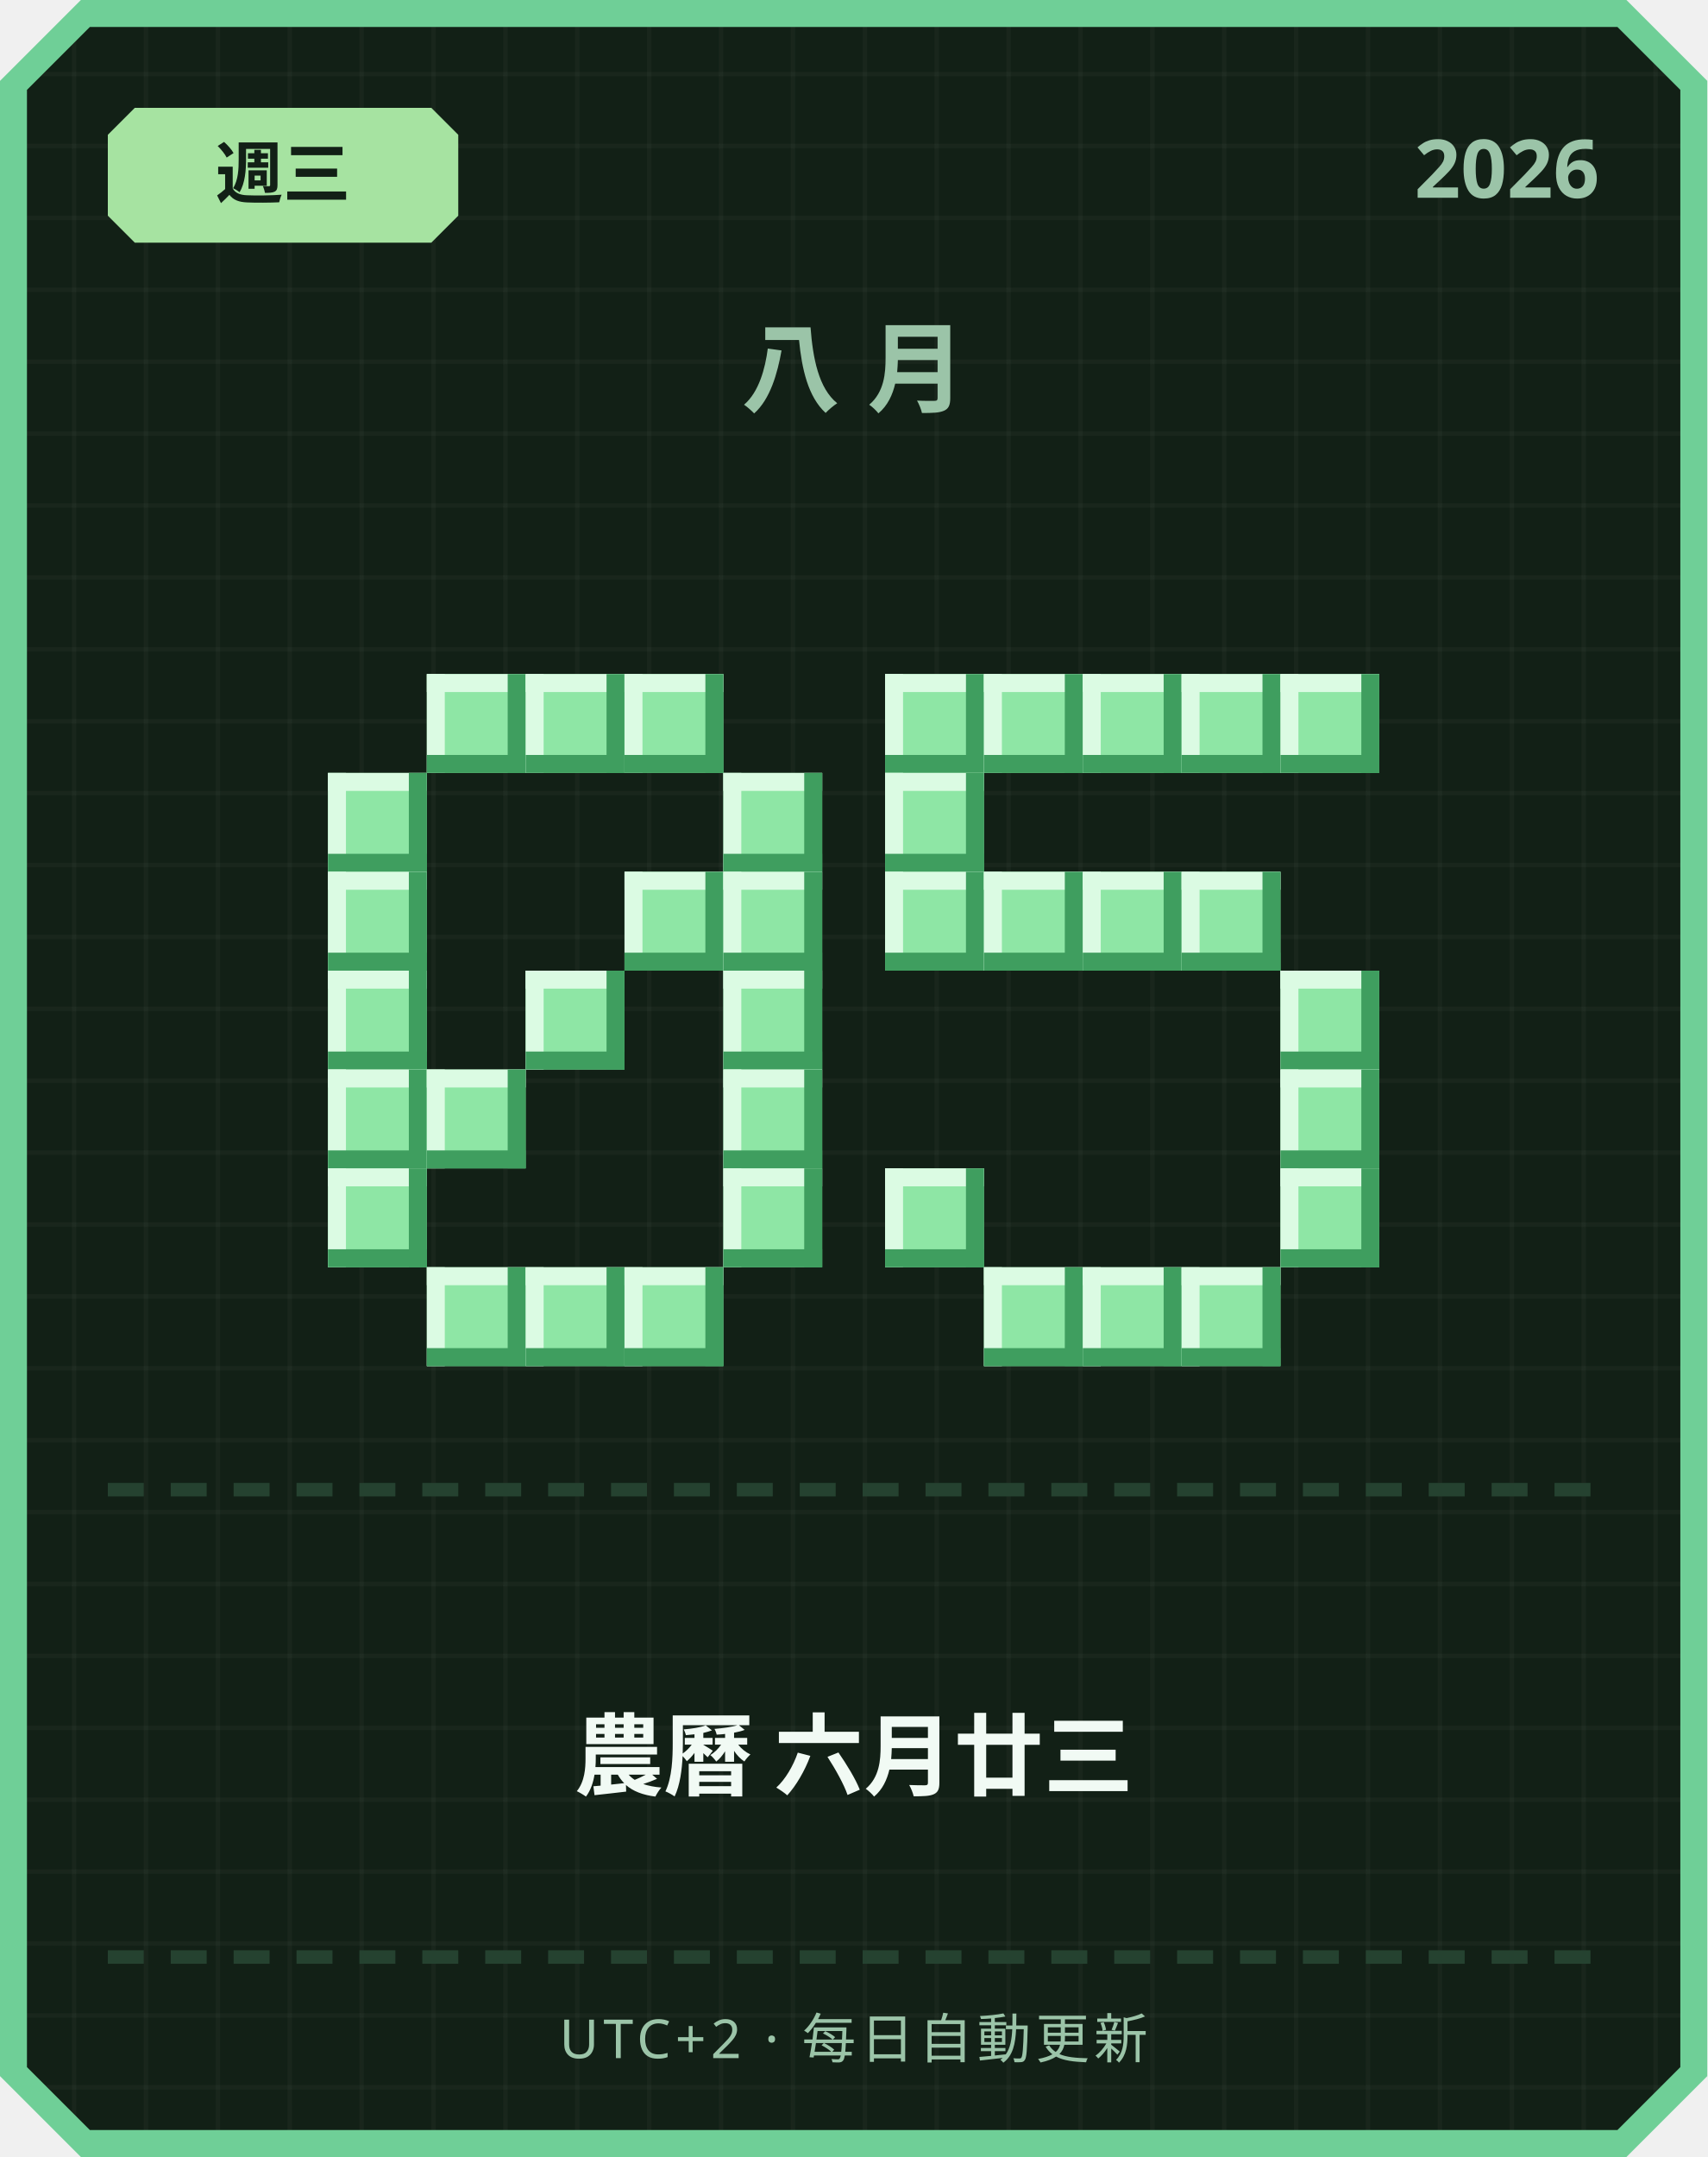
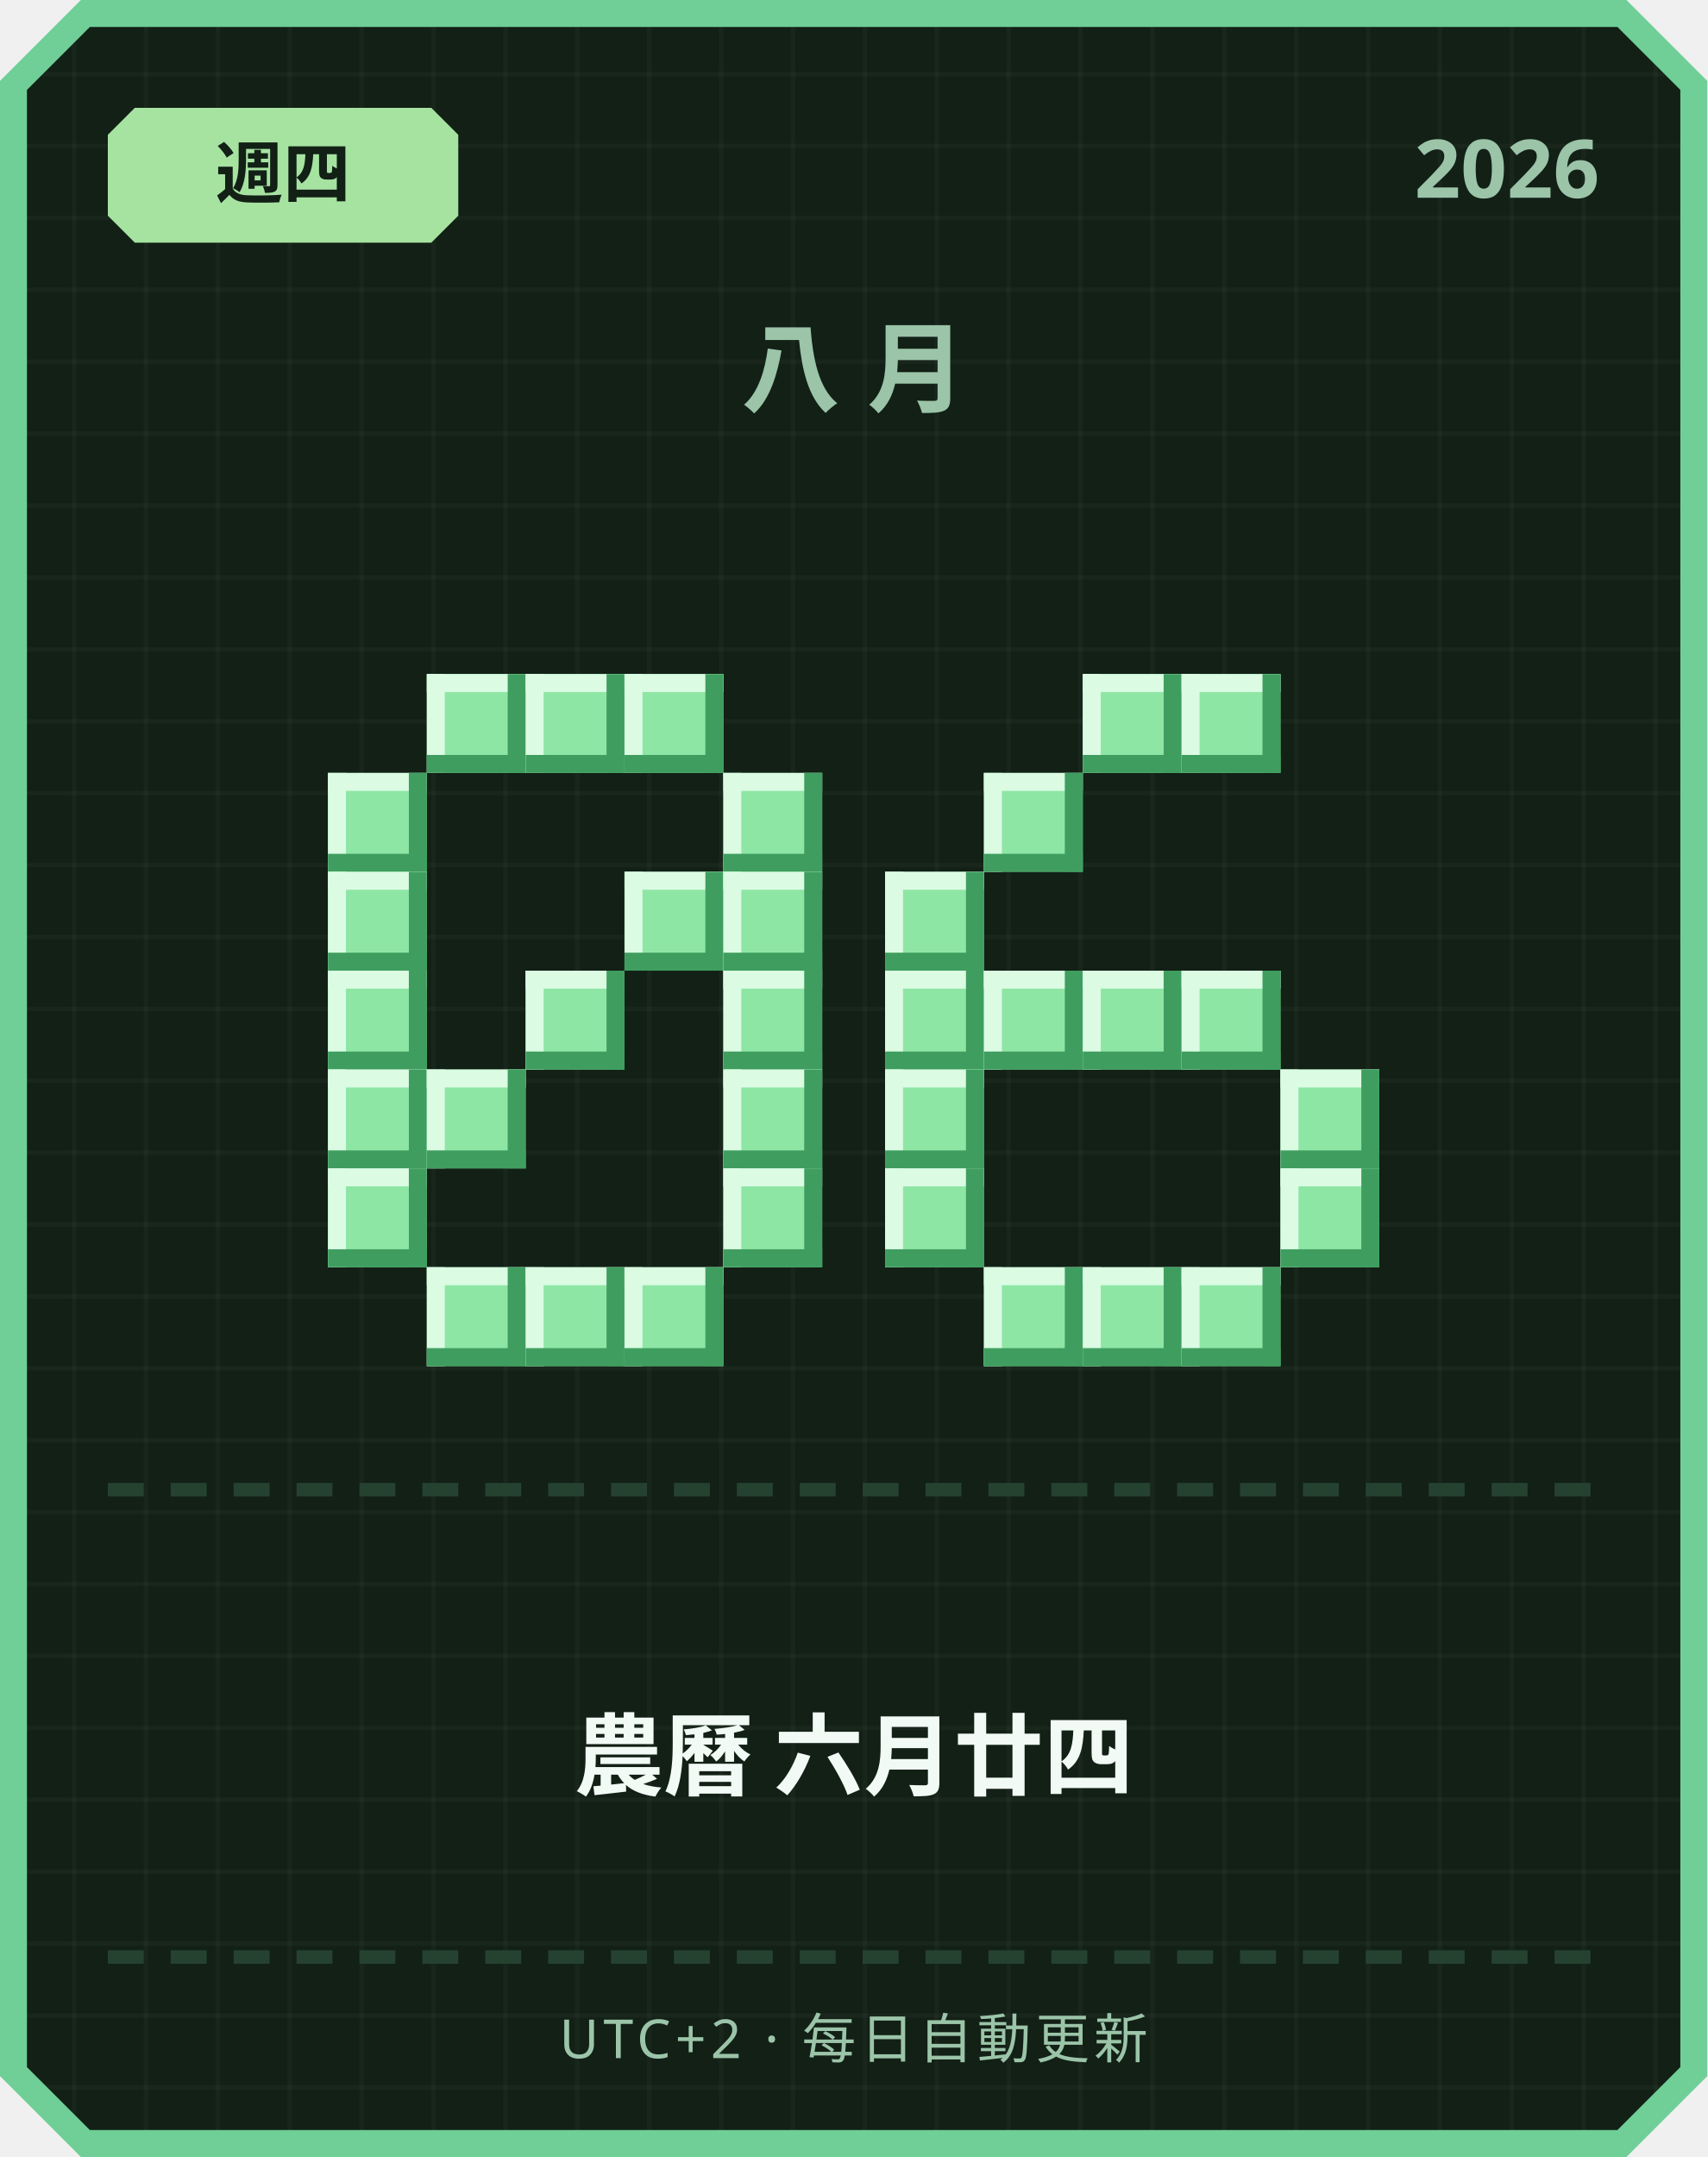
<svg xmlns="http://www.w3.org/2000/svg" width="380" height="480" viewBox="0 0 380 480">
  <defs>
    <pattern id="grid" width="16" height="16" patternUnits="userSpaceOnUse">
      <rect width="16" height="16" fill="#122016" />
      <rect width="1" height="16" fill="#ffffff" opacity="0.03" />
      <rect width="16" height="1" fill="#ffffff" opacity="0.03" />
    </pattern>
  </defs>
  <path d="M 18,0 L 362,0 L 380,18 L 380,462 L 362,480 L 18,480 L 0,462 L 0,18 Z" fill="#6fcf97" />
  <path d="M 20,6 L 360,6 L 374,20 L 374,460 L 360,474 L 20,474 L 6,460 L 6,20 Z" fill="url(#grid)" />
  <path d="M 30,24 L 96,24 L 102,30 L 102,48 L 96,54 L 30,54 L 24,48 L 24,30 Z" fill="#a6e3a1" />
-   <text x="63" y="44" text-anchor="middle" font-family="'Segoe UI', sans-serif" font-size="15" font-weight="700" fill="#122016">週三</text>
+   <text x="63" y="44" text-anchor="middle" font-family="'Segoe UI', sans-serif" font-size="15" font-weight="700" fill="#122016">週四</text>
  <text x="356" y="44" text-anchor="end" font-family="'Segoe UI', sans-serif" font-size="18" font-weight="700" fill="#9bc4a8">2026</text>
  <text x="190" y="90" text-anchor="middle" font-family="'Segoe UI', sans-serif" font-size="22" font-weight="700" letter-spacing="6" fill="#9bc4a8">八月</text>
  <rect x="95" y="150" width="22" height="22" fill="#8ee6a5" />
  <rect x="95" y="150" width="22" height="4" fill="#dbfbe3" />
  <rect x="95" y="150" width="4" height="22" fill="#dbfbe3" />
  <rect x="95" y="168" width="22" height="4" fill="#3f9e5f" />
  <rect x="113" y="150" width="4" height="22" fill="#3f9e5f" />
  <rect x="117" y="150" width="22" height="22" fill="#8ee6a5" />
  <rect x="117" y="150" width="22" height="4" fill="#dbfbe3" />
  <rect x="117" y="150" width="4" height="22" fill="#dbfbe3" />
  <rect x="117" y="168" width="22" height="4" fill="#3f9e5f" />
  <rect x="135" y="150" width="4" height="22" fill="#3f9e5f" />
  <rect x="139" y="150" width="22" height="22" fill="#8ee6a5" />
  <rect x="139" y="150" width="22" height="4" fill="#dbfbe3" />
  <rect x="139" y="150" width="4" height="22" fill="#dbfbe3" />
  <rect x="139" y="168" width="22" height="4" fill="#3f9e5f" />
  <rect x="157" y="150" width="4" height="22" fill="#3f9e5f" />
  <rect x="73" y="172" width="22" height="22" fill="#8ee6a5" />
  <rect x="73" y="172" width="22" height="4" fill="#dbfbe3" />
  <rect x="73" y="172" width="4" height="22" fill="#dbfbe3" />
  <rect x="73" y="190" width="22" height="4" fill="#3f9e5f" />
  <rect x="91" y="172" width="4" height="22" fill="#3f9e5f" />
  <rect x="161" y="172" width="22" height="22" fill="#8ee6a5" />
  <rect x="161" y="172" width="22" height="4" fill="#dbfbe3" />
  <rect x="161" y="172" width="4" height="22" fill="#dbfbe3" />
  <rect x="161" y="190" width="22" height="4" fill="#3f9e5f" />
  <rect x="179" y="172" width="4" height="22" fill="#3f9e5f" />
  <rect x="73" y="194" width="22" height="22" fill="#8ee6a5" />
  <rect x="73" y="194" width="22" height="4" fill="#dbfbe3" />
  <rect x="73" y="194" width="4" height="22" fill="#dbfbe3" />
  <rect x="73" y="212" width="22" height="4" fill="#3f9e5f" />
  <rect x="91" y="194" width="4" height="22" fill="#3f9e5f" />
  <rect x="139" y="194" width="22" height="22" fill="#8ee6a5" />
  <rect x="139" y="194" width="22" height="4" fill="#dbfbe3" />
  <rect x="139" y="194" width="4" height="22" fill="#dbfbe3" />
  <rect x="139" y="212" width="22" height="4" fill="#3f9e5f" />
  <rect x="157" y="194" width="4" height="22" fill="#3f9e5f" />
  <rect x="161" y="194" width="22" height="22" fill="#8ee6a5" />
  <rect x="161" y="194" width="22" height="4" fill="#dbfbe3" />
  <rect x="161" y="194" width="4" height="22" fill="#dbfbe3" />
  <rect x="161" y="212" width="22" height="4" fill="#3f9e5f" />
  <rect x="179" y="194" width="4" height="22" fill="#3f9e5f" />
  <rect x="73" y="216" width="22" height="22" fill="#8ee6a5" />
  <rect x="73" y="216" width="22" height="4" fill="#dbfbe3" />
  <rect x="73" y="216" width="4" height="22" fill="#dbfbe3" />
  <rect x="73" y="234" width="22" height="4" fill="#3f9e5f" />
  <rect x="91" y="216" width="4" height="22" fill="#3f9e5f" />
  <rect x="117" y="216" width="22" height="22" fill="#8ee6a5" />
  <rect x="117" y="216" width="22" height="4" fill="#dbfbe3" />
  <rect x="117" y="216" width="4" height="22" fill="#dbfbe3" />
  <rect x="117" y="234" width="22" height="4" fill="#3f9e5f" />
  <rect x="135" y="216" width="4" height="22" fill="#3f9e5f" />
  <rect x="161" y="216" width="22" height="22" fill="#8ee6a5" />
  <rect x="161" y="216" width="22" height="4" fill="#dbfbe3" />
  <rect x="161" y="216" width="4" height="22" fill="#dbfbe3" />
  <rect x="161" y="234" width="22" height="4" fill="#3f9e5f" />
  <rect x="179" y="216" width="4" height="22" fill="#3f9e5f" />
  <rect x="73" y="238" width="22" height="22" fill="#8ee6a5" />
  <rect x="73" y="238" width="22" height="4" fill="#dbfbe3" />
  <rect x="73" y="238" width="4" height="22" fill="#dbfbe3" />
  <rect x="73" y="256" width="22" height="4" fill="#3f9e5f" />
  <rect x="91" y="238" width="4" height="22" fill="#3f9e5f" />
  <rect x="95" y="238" width="22" height="22" fill="#8ee6a5" />
  <rect x="95" y="238" width="22" height="4" fill="#dbfbe3" />
  <rect x="95" y="238" width="4" height="22" fill="#dbfbe3" />
  <rect x="95" y="256" width="22" height="4" fill="#3f9e5f" />
  <rect x="113" y="238" width="4" height="22" fill="#3f9e5f" />
  <rect x="161" y="238" width="22" height="22" fill="#8ee6a5" />
  <rect x="161" y="238" width="22" height="4" fill="#dbfbe3" />
  <rect x="161" y="238" width="4" height="22" fill="#dbfbe3" />
  <rect x="161" y="256" width="22" height="4" fill="#3f9e5f" />
  <rect x="179" y="238" width="4" height="22" fill="#3f9e5f" />
  <rect x="73" y="260" width="22" height="22" fill="#8ee6a5" />
  <rect x="73" y="260" width="22" height="4" fill="#dbfbe3" />
  <rect x="73" y="260" width="4" height="22" fill="#dbfbe3" />
  <rect x="73" y="278" width="22" height="4" fill="#3f9e5f" />
  <rect x="91" y="260" width="4" height="22" fill="#3f9e5f" />
  <rect x="161" y="260" width="22" height="22" fill="#8ee6a5" />
  <rect x="161" y="260" width="22" height="4" fill="#dbfbe3" />
  <rect x="161" y="260" width="4" height="22" fill="#dbfbe3" />
  <rect x="161" y="278" width="22" height="4" fill="#3f9e5f" />
  <rect x="179" y="260" width="4" height="22" fill="#3f9e5f" />
  <rect x="95" y="282" width="22" height="22" fill="#8ee6a5" />
  <rect x="95" y="282" width="22" height="4" fill="#dbfbe3" />
  <rect x="95" y="282" width="4" height="22" fill="#dbfbe3" />
  <rect x="95" y="300" width="22" height="4" fill="#3f9e5f" />
  <rect x="113" y="282" width="4" height="22" fill="#3f9e5f" />
  <rect x="117" y="282" width="22" height="22" fill="#8ee6a5" />
  <rect x="117" y="282" width="22" height="4" fill="#dbfbe3" />
  <rect x="117" y="282" width="4" height="22" fill="#dbfbe3" />
  <rect x="117" y="300" width="22" height="4" fill="#3f9e5f" />
  <rect x="135" y="282" width="4" height="22" fill="#3f9e5f" />
  <rect x="139" y="282" width="22" height="22" fill="#8ee6a5" />
  <rect x="139" y="282" width="22" height="4" fill="#dbfbe3" />
  <rect x="139" y="282" width="4" height="22" fill="#dbfbe3" />
  <rect x="139" y="300" width="22" height="4" fill="#3f9e5f" />
  <rect x="157" y="282" width="4" height="22" fill="#3f9e5f" />
-   <rect x="197" y="150" width="22" height="22" fill="#8ee6a5" />
-   <rect x="197" y="150" width="22" height="4" fill="#dbfbe3" />
-   <rect x="197" y="150" width="4" height="22" fill="#dbfbe3" />
-   <rect x="197" y="168" width="22" height="4" fill="#3f9e5f" />
-   <rect x="215" y="150" width="4" height="22" fill="#3f9e5f" />
-   <rect x="219" y="150" width="22" height="22" fill="#8ee6a5" />
-   <rect x="219" y="150" width="22" height="4" fill="#dbfbe3" />
-   <rect x="219" y="150" width="4" height="22" fill="#dbfbe3" />
-   <rect x="219" y="168" width="22" height="4" fill="#3f9e5f" />
-   <rect x="237" y="150" width="4" height="22" fill="#3f9e5f" />
  <rect x="241" y="150" width="22" height="22" fill="#8ee6a5" />
  <rect x="241" y="150" width="22" height="4" fill="#dbfbe3" />
  <rect x="241" y="150" width="4" height="22" fill="#dbfbe3" />
  <rect x="241" y="168" width="22" height="4" fill="#3f9e5f" />
  <rect x="259" y="150" width="4" height="22" fill="#3f9e5f" />
  <rect x="263" y="150" width="22" height="22" fill="#8ee6a5" />
  <rect x="263" y="150" width="22" height="4" fill="#dbfbe3" />
  <rect x="263" y="150" width="4" height="22" fill="#dbfbe3" />
  <rect x="263" y="168" width="22" height="4" fill="#3f9e5f" />
  <rect x="281" y="150" width="4" height="22" fill="#3f9e5f" />
-   <rect x="285" y="150" width="22" height="22" fill="#8ee6a5" />
-   <rect x="285" y="150" width="22" height="4" fill="#dbfbe3" />
-   <rect x="285" y="150" width="4" height="22" fill="#dbfbe3" />
-   <rect x="285" y="168" width="22" height="4" fill="#3f9e5f" />
-   <rect x="303" y="150" width="4" height="22" fill="#3f9e5f" />
-   <rect x="197" y="172" width="22" height="22" fill="#8ee6a5" />
-   <rect x="197" y="172" width="22" height="4" fill="#dbfbe3" />
-   <rect x="197" y="172" width="4" height="22" fill="#dbfbe3" />
-   <rect x="197" y="190" width="22" height="4" fill="#3f9e5f" />
-   <rect x="215" y="172" width="4" height="22" fill="#3f9e5f" />
+   <rect x="219" y="172" width="22" height="22" fill="#8ee6a5" />
+   <rect x="219" y="172" width="22" height="4" fill="#dbfbe3" />
+   <rect x="219" y="172" width="4" height="22" fill="#dbfbe3" />
+   <rect x="219" y="190" width="22" height="4" fill="#3f9e5f" />
+   <rect x="237" y="172" width="4" height="22" fill="#3f9e5f" />
  <rect x="197" y="194" width="22" height="22" fill="#8ee6a5" />
  <rect x="197" y="194" width="22" height="4" fill="#dbfbe3" />
  <rect x="197" y="194" width="4" height="22" fill="#dbfbe3" />
  <rect x="197" y="212" width="22" height="4" fill="#3f9e5f" />
  <rect x="215" y="194" width="4" height="22" fill="#3f9e5f" />
-   <rect x="219" y="194" width="22" height="22" fill="#8ee6a5" />
-   <rect x="219" y="194" width="22" height="4" fill="#dbfbe3" />
-   <rect x="219" y="194" width="4" height="22" fill="#dbfbe3" />
-   <rect x="219" y="212" width="22" height="4" fill="#3f9e5f" />
-   <rect x="237" y="194" width="4" height="22" fill="#3f9e5f" />
-   <rect x="241" y="194" width="22" height="22" fill="#8ee6a5" />
-   <rect x="241" y="194" width="22" height="4" fill="#dbfbe3" />
-   <rect x="241" y="194" width="4" height="22" fill="#dbfbe3" />
-   <rect x="241" y="212" width="22" height="4" fill="#3f9e5f" />
-   <rect x="259" y="194" width="4" height="22" fill="#3f9e5f" />
-   <rect x="263" y="194" width="22" height="22" fill="#8ee6a5" />
-   <rect x="263" y="194" width="22" height="4" fill="#dbfbe3" />
-   <rect x="263" y="194" width="4" height="22" fill="#dbfbe3" />
-   <rect x="263" y="212" width="22" height="4" fill="#3f9e5f" />
-   <rect x="281" y="194" width="4" height="22" fill="#3f9e5f" />
-   <rect x="285" y="216" width="22" height="22" fill="#8ee6a5" />
-   <rect x="285" y="216" width="22" height="4" fill="#dbfbe3" />
-   <rect x="285" y="216" width="4" height="22" fill="#dbfbe3" />
-   <rect x="285" y="234" width="22" height="4" fill="#3f9e5f" />
-   <rect x="303" y="216" width="4" height="22" fill="#3f9e5f" />
+   <rect x="197" y="216" width="22" height="22" fill="#8ee6a5" />
+   <rect x="197" y="216" width="22" height="4" fill="#dbfbe3" />
+   <rect x="197" y="216" width="4" height="22" fill="#dbfbe3" />
+   <rect x="197" y="234" width="22" height="4" fill="#3f9e5f" />
+   <rect x="215" y="216" width="4" height="22" fill="#3f9e5f" />
+   <rect x="219" y="216" width="22" height="22" fill="#8ee6a5" />
+   <rect x="219" y="216" width="22" height="4" fill="#dbfbe3" />
+   <rect x="219" y="216" width="4" height="22" fill="#dbfbe3" />
+   <rect x="219" y="234" width="22" height="4" fill="#3f9e5f" />
+   <rect x="237" y="216" width="4" height="22" fill="#3f9e5f" />
+   <rect x="241" y="216" width="22" height="22" fill="#8ee6a5" />
+   <rect x="241" y="216" width="22" height="4" fill="#dbfbe3" />
+   <rect x="241" y="216" width="4" height="22" fill="#dbfbe3" />
+   <rect x="241" y="234" width="22" height="4" fill="#3f9e5f" />
+   <rect x="259" y="216" width="4" height="22" fill="#3f9e5f" />
+   <rect x="263" y="216" width="22" height="22" fill="#8ee6a5" />
+   <rect x="263" y="216" width="22" height="4" fill="#dbfbe3" />
+   <rect x="263" y="216" width="4" height="22" fill="#dbfbe3" />
+   <rect x="263" y="234" width="22" height="4" fill="#3f9e5f" />
+   <rect x="281" y="216" width="4" height="22" fill="#3f9e5f" />
+   <rect x="197" y="238" width="22" height="22" fill="#8ee6a5" />
+   <rect x="197" y="238" width="22" height="4" fill="#dbfbe3" />
+   <rect x="197" y="238" width="4" height="22" fill="#dbfbe3" />
+   <rect x="197" y="256" width="22" height="4" fill="#3f9e5f" />
+   <rect x="215" y="238" width="4" height="22" fill="#3f9e5f" />
  <rect x="285" y="238" width="22" height="22" fill="#8ee6a5" />
  <rect x="285" y="238" width="22" height="4" fill="#dbfbe3" />
  <rect x="285" y="238" width="4" height="22" fill="#dbfbe3" />
  <rect x="285" y="256" width="22" height="4" fill="#3f9e5f" />
  <rect x="303" y="238" width="4" height="22" fill="#3f9e5f" />
  <rect x="197" y="260" width="22" height="22" fill="#8ee6a5" />
  <rect x="197" y="260" width="22" height="4" fill="#dbfbe3" />
  <rect x="197" y="260" width="4" height="22" fill="#dbfbe3" />
  <rect x="197" y="278" width="22" height="4" fill="#3f9e5f" />
  <rect x="215" y="260" width="4" height="22" fill="#3f9e5f" />
  <rect x="285" y="260" width="22" height="22" fill="#8ee6a5" />
  <rect x="285" y="260" width="22" height="4" fill="#dbfbe3" />
  <rect x="285" y="260" width="4" height="22" fill="#dbfbe3" />
  <rect x="285" y="278" width="22" height="4" fill="#3f9e5f" />
  <rect x="303" y="260" width="4" height="22" fill="#3f9e5f" />
  <rect x="219" y="282" width="22" height="22" fill="#8ee6a5" />
  <rect x="219" y="282" width="22" height="4" fill="#dbfbe3" />
  <rect x="219" y="282" width="4" height="22" fill="#dbfbe3" />
  <rect x="219" y="300" width="22" height="4" fill="#3f9e5f" />
  <rect x="237" y="282" width="4" height="22" fill="#3f9e5f" />
  <rect x="241" y="282" width="22" height="22" fill="#8ee6a5" />
  <rect x="241" y="282" width="22" height="4" fill="#dbfbe3" />
  <rect x="241" y="282" width="4" height="22" fill="#dbfbe3" />
  <rect x="241" y="300" width="22" height="4" fill="#3f9e5f" />
  <rect x="259" y="282" width="4" height="22" fill="#3f9e5f" />
  <rect x="263" y="282" width="22" height="22" fill="#8ee6a5" />
  <rect x="263" y="282" width="22" height="4" fill="#dbfbe3" />
  <rect x="263" y="282" width="4" height="22" fill="#dbfbe3" />
  <rect x="263" y="300" width="22" height="4" fill="#3f9e5f" />
  <rect x="281" y="282" width="4" height="22" fill="#3f9e5f" />
  <rect x="24" y="330" width="8" height="3" fill="#254230" />
  <rect x="38" y="330" width="8" height="3" fill="#254230" />
  <rect x="52" y="330" width="8" height="3" fill="#254230" />
  <rect x="66" y="330" width="8" height="3" fill="#254230" />
  <rect x="80" y="330" width="8" height="3" fill="#254230" />
  <rect x="94" y="330" width="8" height="3" fill="#254230" />
  <rect x="108" y="330" width="8" height="3" fill="#254230" />
  <rect x="122" y="330" width="8" height="3" fill="#254230" />
  <rect x="136" y="330" width="8" height="3" fill="#254230" />
  <rect x="150" y="330" width="8" height="3" fill="#254230" />
  <rect x="164" y="330" width="8" height="3" fill="#254230" />
  <rect x="178" y="330" width="8" height="3" fill="#254230" />
  <rect x="192" y="330" width="8" height="3" fill="#254230" />
  <rect x="206" y="330" width="8" height="3" fill="#254230" />
  <rect x="220" y="330" width="8" height="3" fill="#254230" />
  <rect x="234" y="330" width="8" height="3" fill="#254230" />
  <rect x="248" y="330" width="8" height="3" fill="#254230" />
  <rect x="262" y="330" width="8" height="3" fill="#254230" />
  <rect x="276" y="330" width="8" height="3" fill="#254230" />
  <rect x="290" y="330" width="8" height="3" fill="#254230" />
  <rect x="304" y="330" width="8" height="3" fill="#254230" />
  <rect x="318" y="330" width="8" height="3" fill="#254230" />
  <rect x="332" y="330" width="8" height="3" fill="#254230" />
  <rect x="346" y="330" width="8" height="3" fill="#254230" />
-   <text x="190" y="398" text-anchor="middle" font-family="'Segoe UI', 'Microsoft JhengHei', sans-serif" font-size="20" font-weight="700" fill="#f1faf4">農曆 六月廿三</text>
+   <text x="190" y="398" text-anchor="middle" font-family="'Segoe UI', 'Microsoft JhengHei', sans-serif" font-size="20" font-weight="700" fill="#f1faf4">農曆 六月廿四</text>
  <rect x="24" y="434" width="8" height="3" fill="#254230" />
  <rect x="38" y="434" width="8" height="3" fill="#254230" />
  <rect x="52" y="434" width="8" height="3" fill="#254230" />
  <rect x="66" y="434" width="8" height="3" fill="#254230" />
  <rect x="80" y="434" width="8" height="3" fill="#254230" />
  <rect x="94" y="434" width="8" height="3" fill="#254230" />
  <rect x="108" y="434" width="8" height="3" fill="#254230" />
  <rect x="122" y="434" width="8" height="3" fill="#254230" />
  <rect x="136" y="434" width="8" height="3" fill="#254230" />
  <rect x="150" y="434" width="8" height="3" fill="#254230" />
  <rect x="164" y="434" width="8" height="3" fill="#254230" />
  <rect x="178" y="434" width="8" height="3" fill="#254230" />
  <rect x="192" y="434" width="8" height="3" fill="#254230" />
  <rect x="206" y="434" width="8" height="3" fill="#254230" />
  <rect x="220" y="434" width="8" height="3" fill="#254230" />
  <rect x="234" y="434" width="8" height="3" fill="#254230" />
  <rect x="248" y="434" width="8" height="3" fill="#254230" />
  <rect x="262" y="434" width="8" height="3" fill="#254230" />
  <rect x="276" y="434" width="8" height="3" fill="#254230" />
  <rect x="290" y="434" width="8" height="3" fill="#254230" />
  <rect x="304" y="434" width="8" height="3" fill="#254230" />
  <rect x="318" y="434" width="8" height="3" fill="#254230" />
  <rect x="332" y="434" width="8" height="3" fill="#254230" />
  <rect x="346" y="434" width="8" height="3" fill="#254230" />
  <text x="190" y="458" text-anchor="middle" font-family="'Segoe UI', sans-serif" font-size="12" letter-spacing="1" fill="#9bc4a8">UTC+2 · 每日自動更新</text>
</svg>
